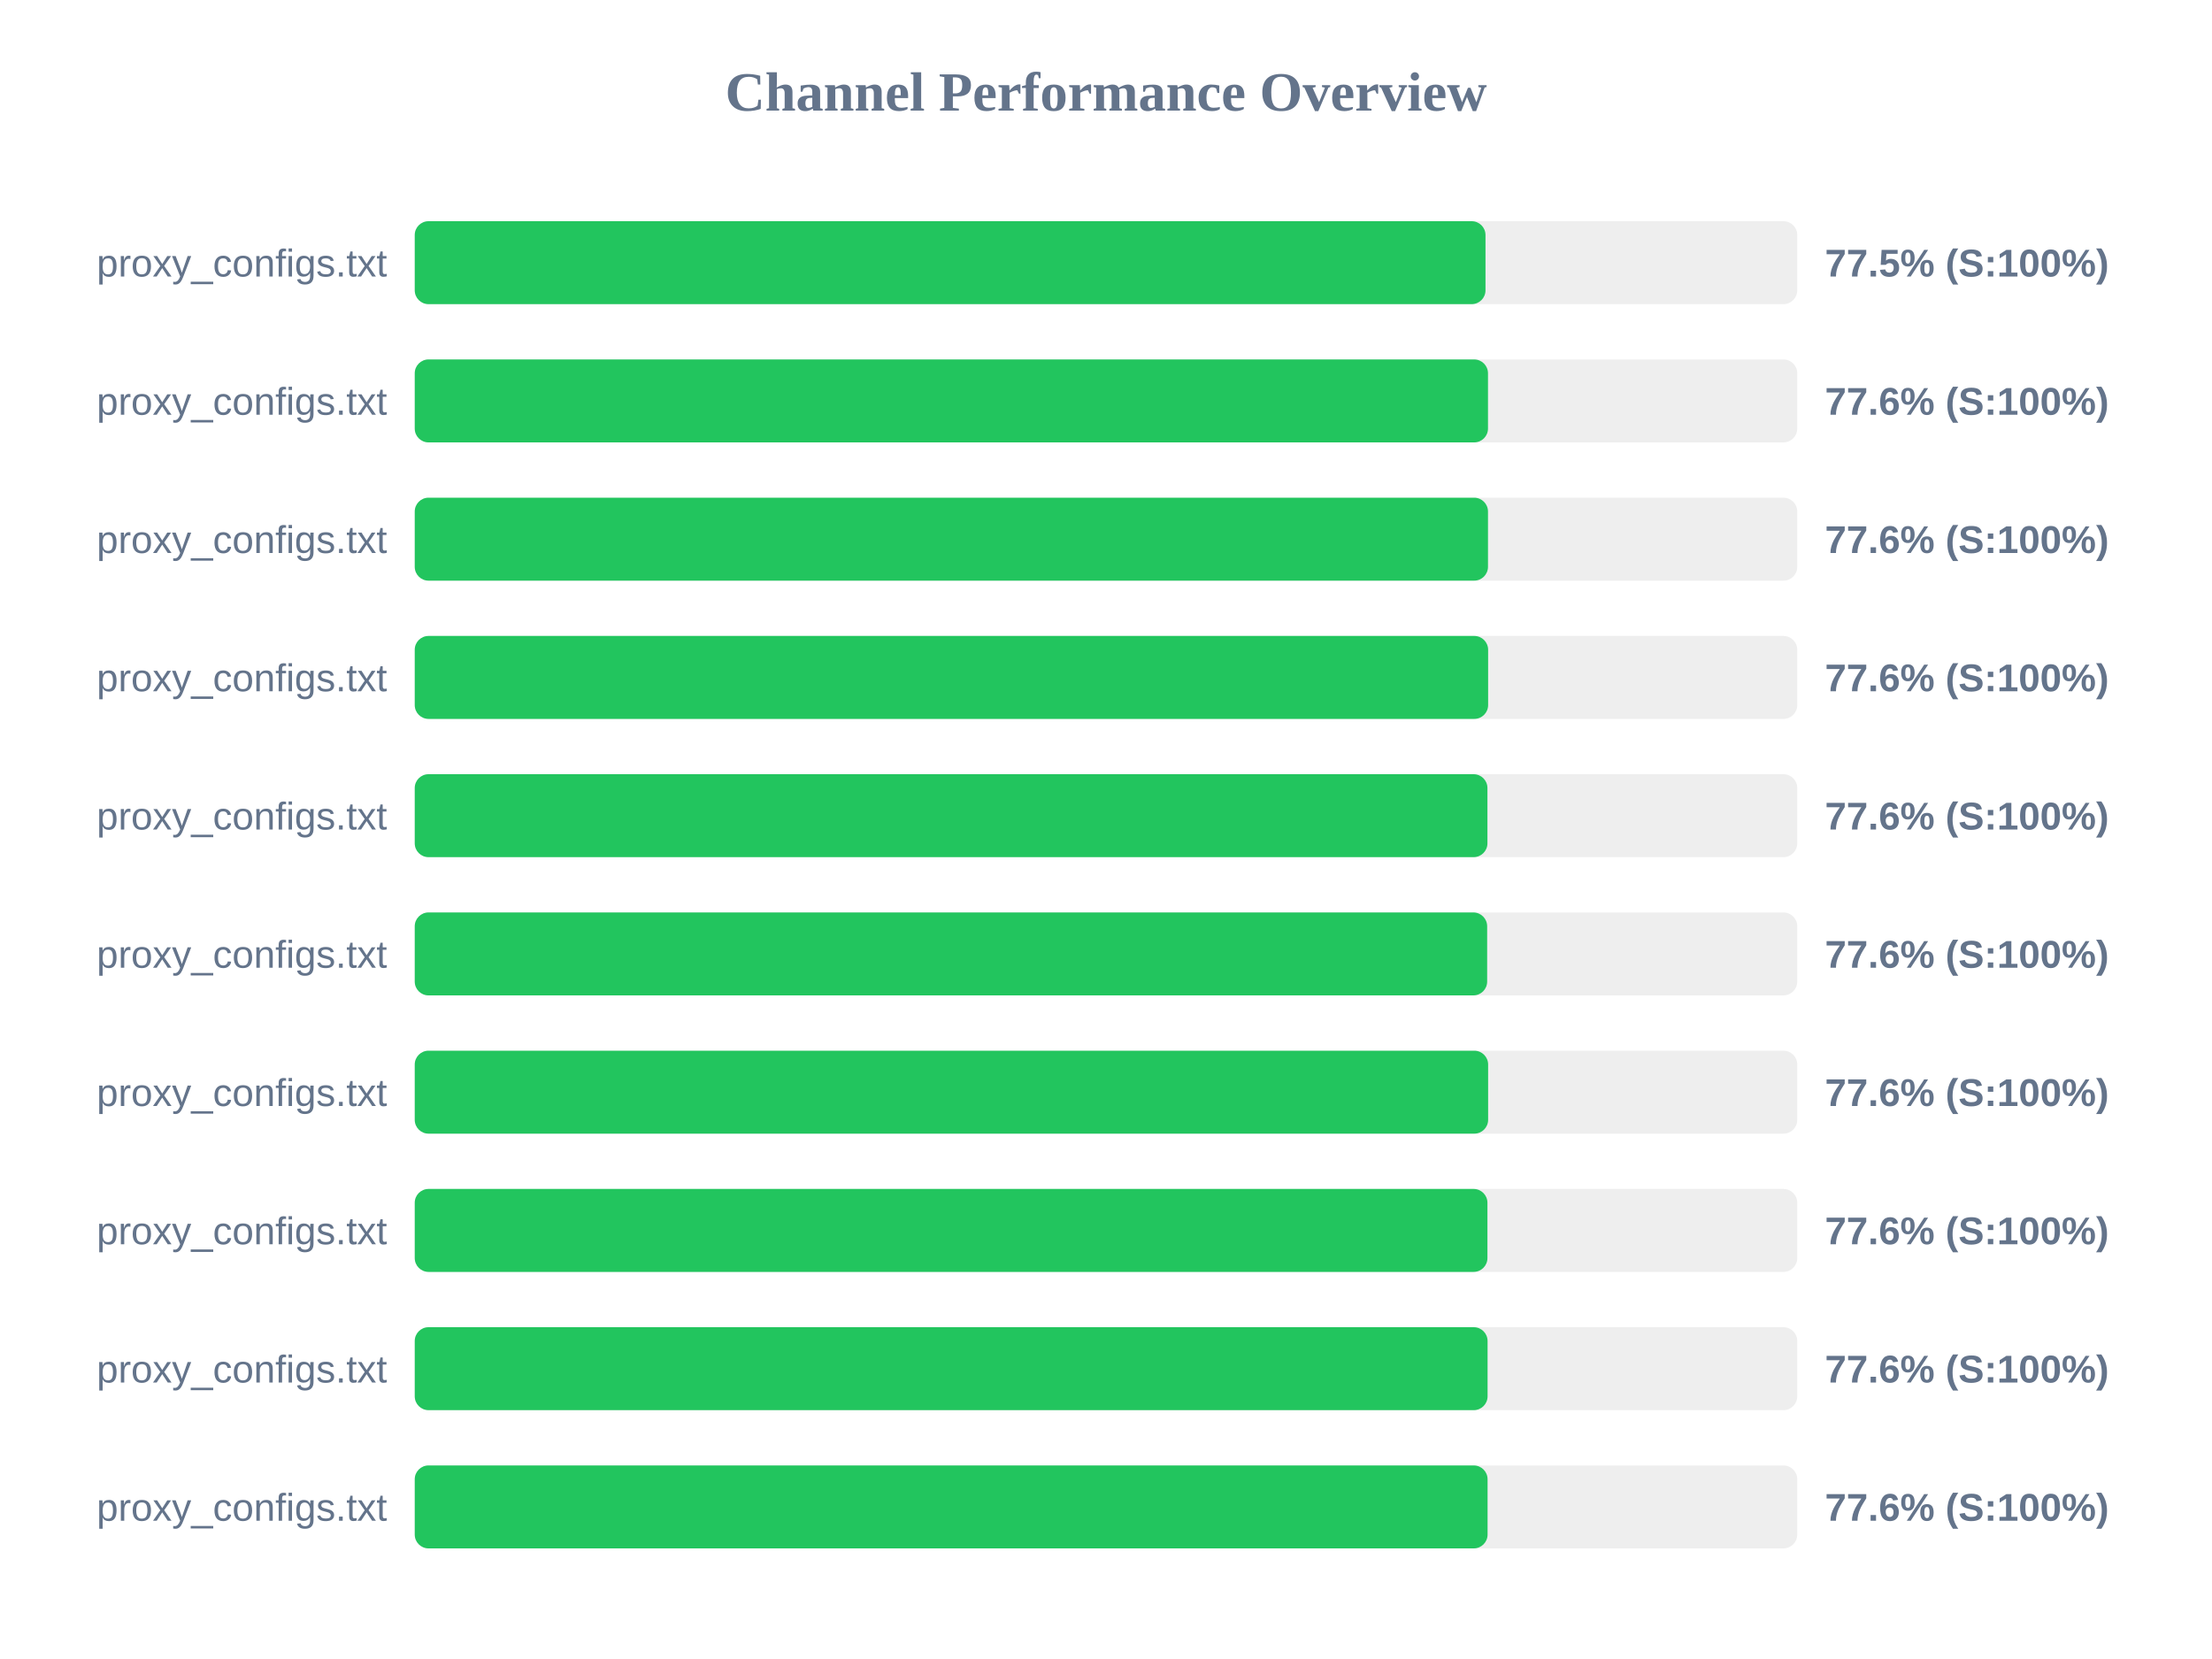
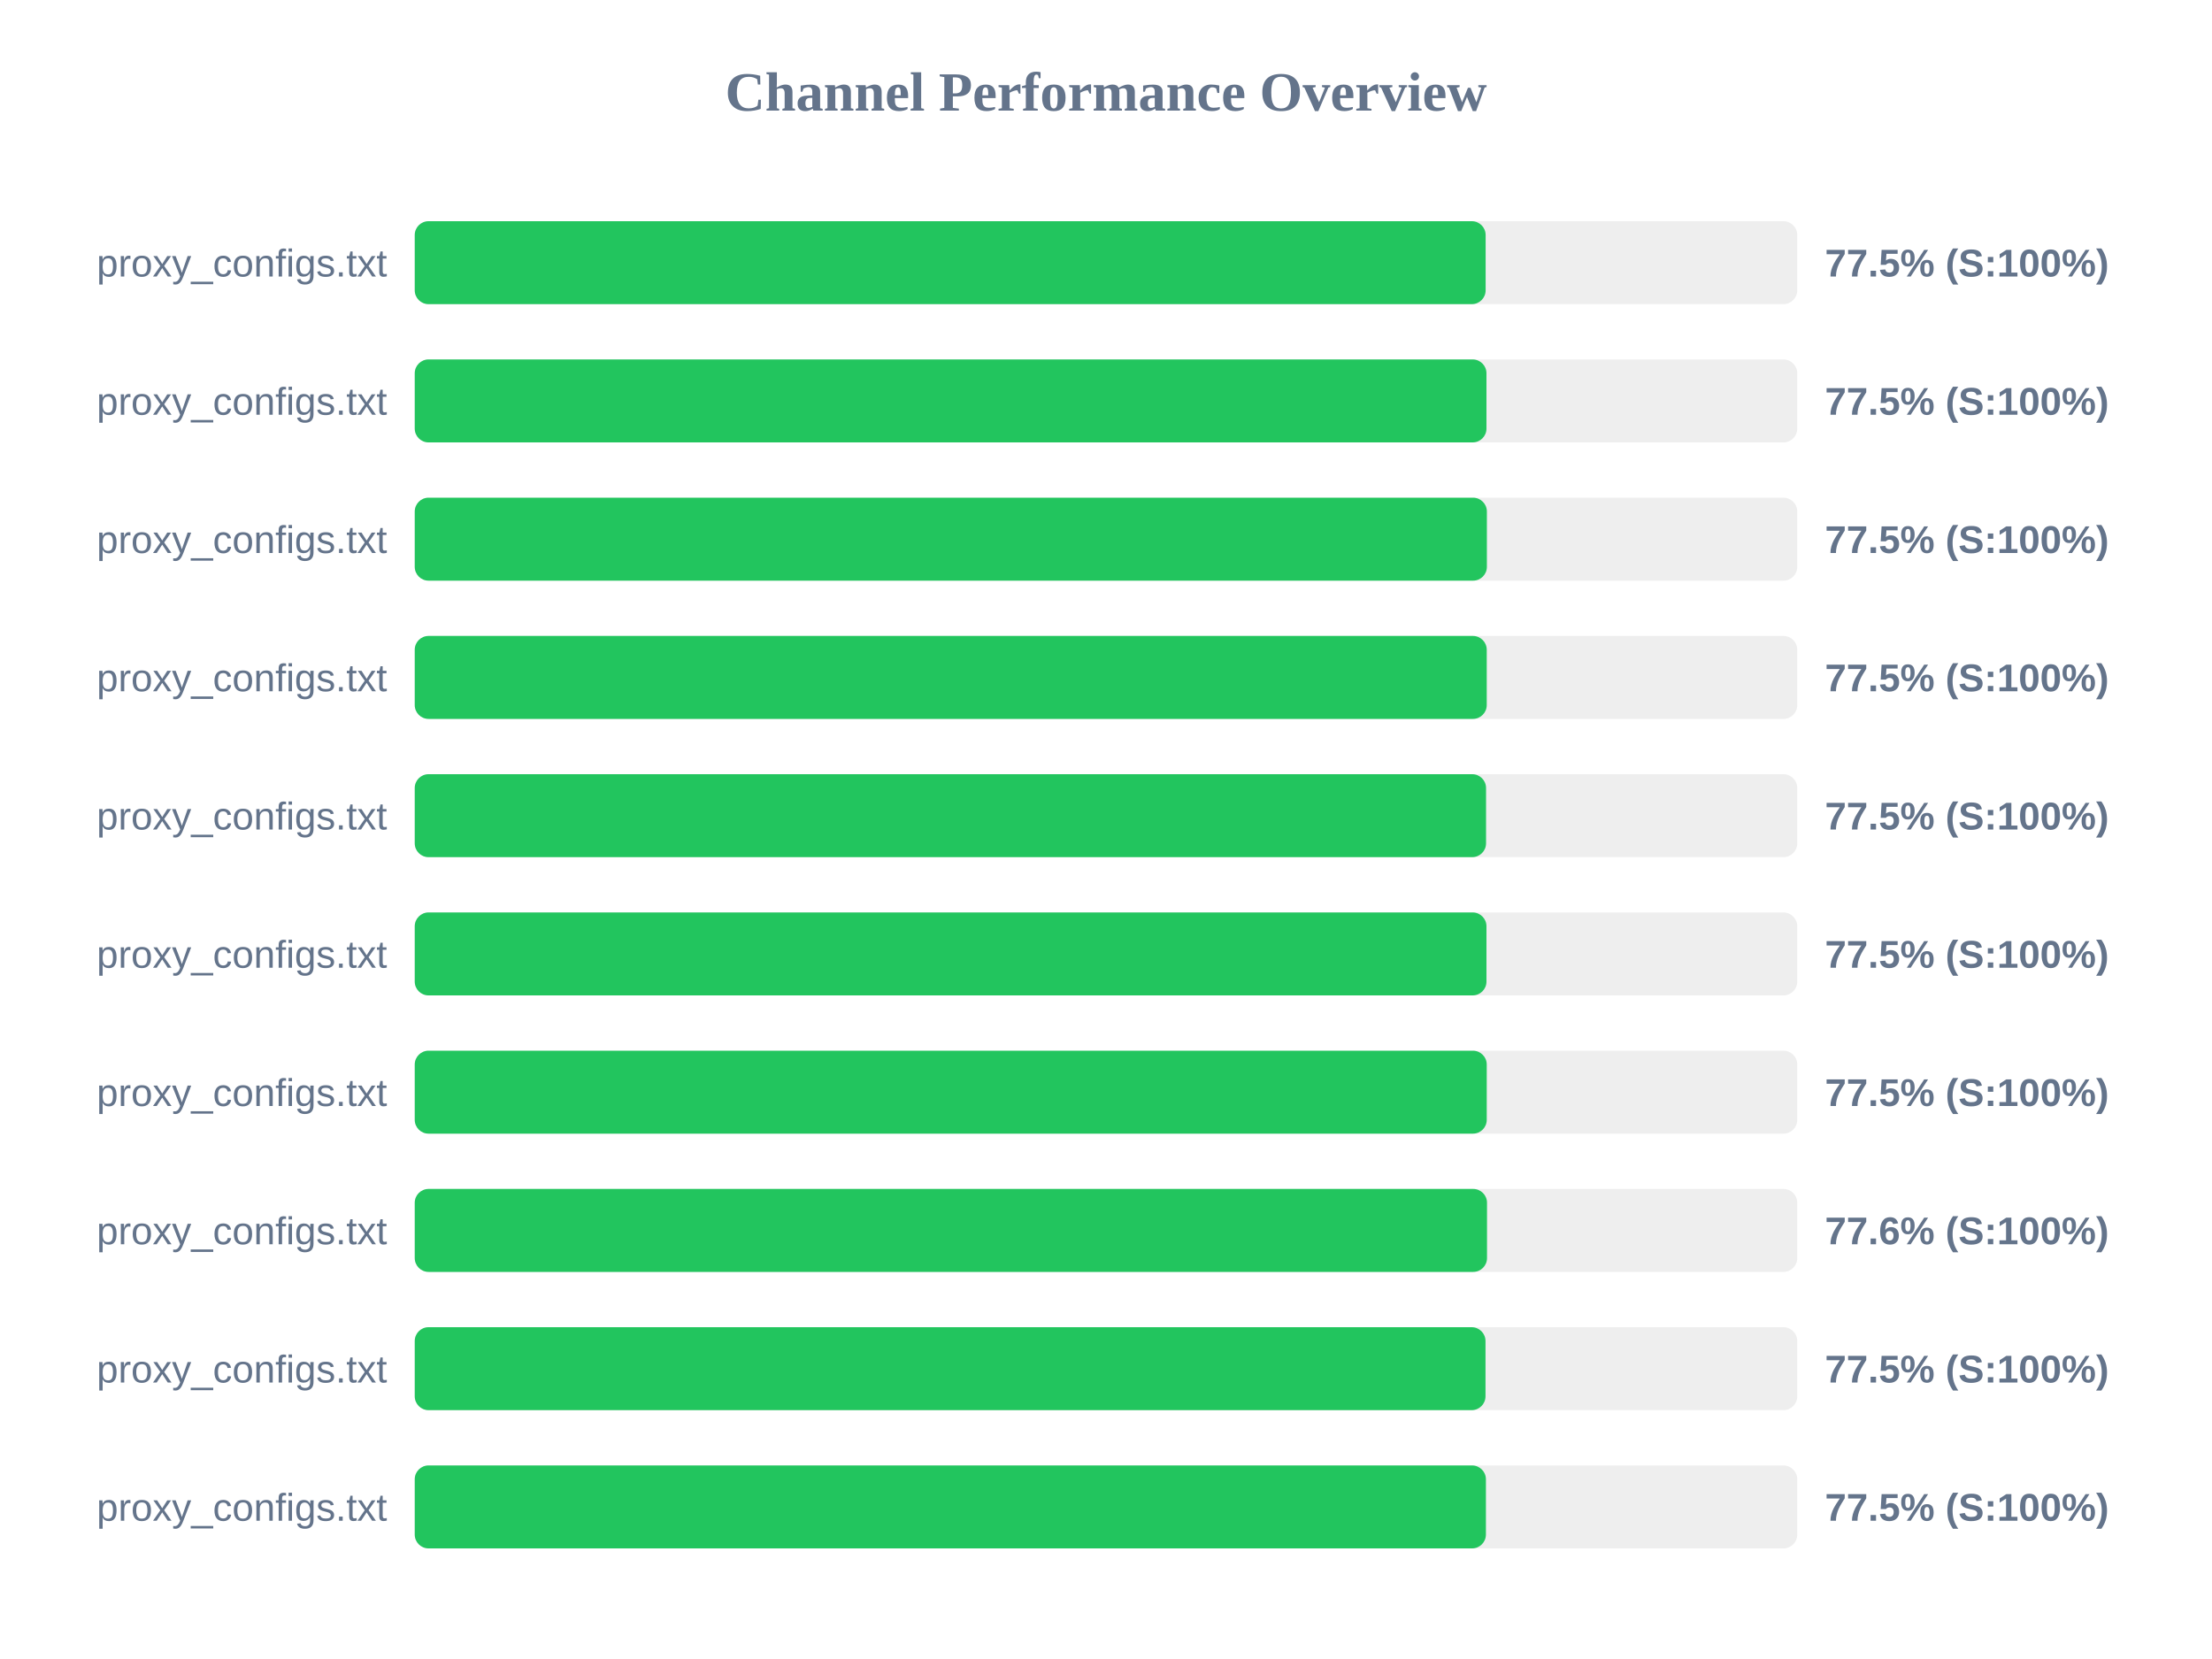
<svg xmlns="http://www.w3.org/2000/svg" width="800" height="600" version="1.1">
  <style>
        .row { font: 14px Arial; fill: #64748b; }
        .score { font: bold 14px Arial; fill: #64748b; }
    </style>
  <text x="400" y="40" text-anchor="middle" font-size="20px" font-weight="bold" fill="#64748b">Channel Performance Overview</text>
  <rect x="150" y="80" width="500" height="30" fill="#eee" rx="5" />
-   <rect x="150" y="80" width="387.25" height="30" fill="#22c55e" rx="5" />
+   <rect x="150" y="80" width="387.3" height="30" fill="#22c55e" rx="5" />
  <text x="140" y="100" text-anchor="end" class="row">proxy_configs.txt</text>
  <text x="660" y="100" text-anchor="start" class="score">77.5% (S:100%)</text>
  <rect x="150" y="130" width="500" height="30" fill="#eee" rx="5" />
-   <rect x="150" y="130" width="388.15" height="30" fill="#22c55e" rx="5" />
+   <rect x="150" y="130" width="387.6" height="30" fill="#22c55e" rx="5" />
  <text x="140" y="150" text-anchor="end" class="row">proxy_configs.txt</text>
-   <text x="660" y="150" text-anchor="start" class="score">77.6% (S:100%)</text>
+   <text x="660" y="150" text-anchor="start" class="score">77.5% (S:100%)</text>
  <rect x="150" y="180" width="500" height="30" fill="#eee" rx="5" />
-   <rect x="150" y="180" width="388.15" height="30" fill="#22c55e" rx="5" />
+   <rect x="150" y="180" width="387.75" height="30" fill="#22c55e" rx="5" />
  <text x="140" y="200" text-anchor="end" class="row">proxy_configs.txt</text>
-   <text x="660" y="200" text-anchor="start" class="score">77.6% (S:100%)</text>
+   <text x="660" y="200" text-anchor="start" class="score">77.5% (S:100%)</text>
  <rect x="150" y="230" width="500" height="30" fill="#eee" rx="5" />
-   <rect x="150" y="230" width="388.2" height="30" fill="#22c55e" rx="5" />
+   <rect x="150" y="230" width="387.7" height="30" fill="#22c55e" rx="5" />
  <text x="140" y="250" text-anchor="end" class="row">proxy_configs.txt</text>
-   <text x="660" y="250" text-anchor="start" class="score">77.6% (S:100%)</text>
+   <text x="660" y="250" text-anchor="start" class="score">77.5% (S:100%)</text>
  <rect x="150" y="280" width="500" height="30" fill="#eee" rx="5" />
-   <rect x="150" y="280" width="387.95" height="30" fill="#22c55e" rx="5" />
+   <rect x="150" y="280" width="387.45" height="30" fill="#22c55e" rx="5" />
  <text x="140" y="300" text-anchor="end" class="row">proxy_configs.txt</text>
-   <text x="660" y="300" text-anchor="start" class="score">77.6% (S:100%)</text>
+   <text x="660" y="300" text-anchor="start" class="score">77.5% (S:100%)</text>
  <rect x="150" y="330" width="500" height="30" fill="#eee" rx="5" />
-   <rect x="150" y="330" width="387.85" height="30" fill="#22c55e" rx="5" />
+   <rect x="150" y="330" width="387.6" height="30" fill="#22c55e" rx="5" />
  <text x="140" y="350" text-anchor="end" class="row">proxy_configs.txt</text>
-   <text x="660" y="350" text-anchor="start" class="score">77.6% (S:100%)</text>
+   <text x="660" y="350" text-anchor="start" class="score">77.5% (S:100%)</text>
  <rect x="150" y="380" width="500" height="30" fill="#eee" rx="5" />
-   <rect x="150" y="380" width="388.2" height="30" fill="#22c55e" rx="5" />
+   <rect x="150" y="380" width="387.7" height="30" fill="#22c55e" rx="5" />
  <text x="140" y="400" text-anchor="end" class="row">proxy_configs.txt</text>
-   <text x="660" y="400" text-anchor="start" class="score">77.6% (S:100%)</text>
+   <text x="660" y="400" text-anchor="start" class="score">77.5% (S:100%)</text>
  <rect x="150" y="430" width="500" height="30" fill="#eee" rx="5" />
-   <rect x="150" y="430" width="387.95" height="30" fill="#22c55e" rx="5" />
+   <rect x="150" y="430" width="387.8" height="30" fill="#22c55e" rx="5" />
  <text x="140" y="450" text-anchor="end" class="row">proxy_configs.txt</text>
  <text x="660" y="450" text-anchor="start" class="score">77.6% (S:100%)</text>
  <rect x="150" y="480" width="500" height="30" fill="#eee" rx="5" />
-   <rect x="150" y="480" width="388.0" height="30" fill="#22c55e" rx="5" />
+   <rect x="150" y="480" width="387.25" height="30" fill="#22c55e" rx="5" />
  <text x="140" y="500" text-anchor="end" class="row">proxy_configs.txt</text>
-   <text x="660" y="500" text-anchor="start" class="score">77.6% (S:100%)</text>
+   <text x="660" y="500" text-anchor="start" class="score">77.5% (S:100%)</text>
  <rect x="150" y="530" width="500" height="30" fill="#eee" rx="5" />
-   <rect x="150" y="530" width="388.0" height="30" fill="#22c55e" rx="5" />
+   <rect x="150" y="530" width="387.4" height="30" fill="#22c55e" rx="5" />
  <text x="140" y="550" text-anchor="end" class="row">proxy_configs.txt</text>
-   <text x="660" y="550" text-anchor="start" class="score">77.6% (S:100%)</text>
+   <text x="660" y="550" text-anchor="start" class="score">77.5% (S:100%)</text>
</svg>
